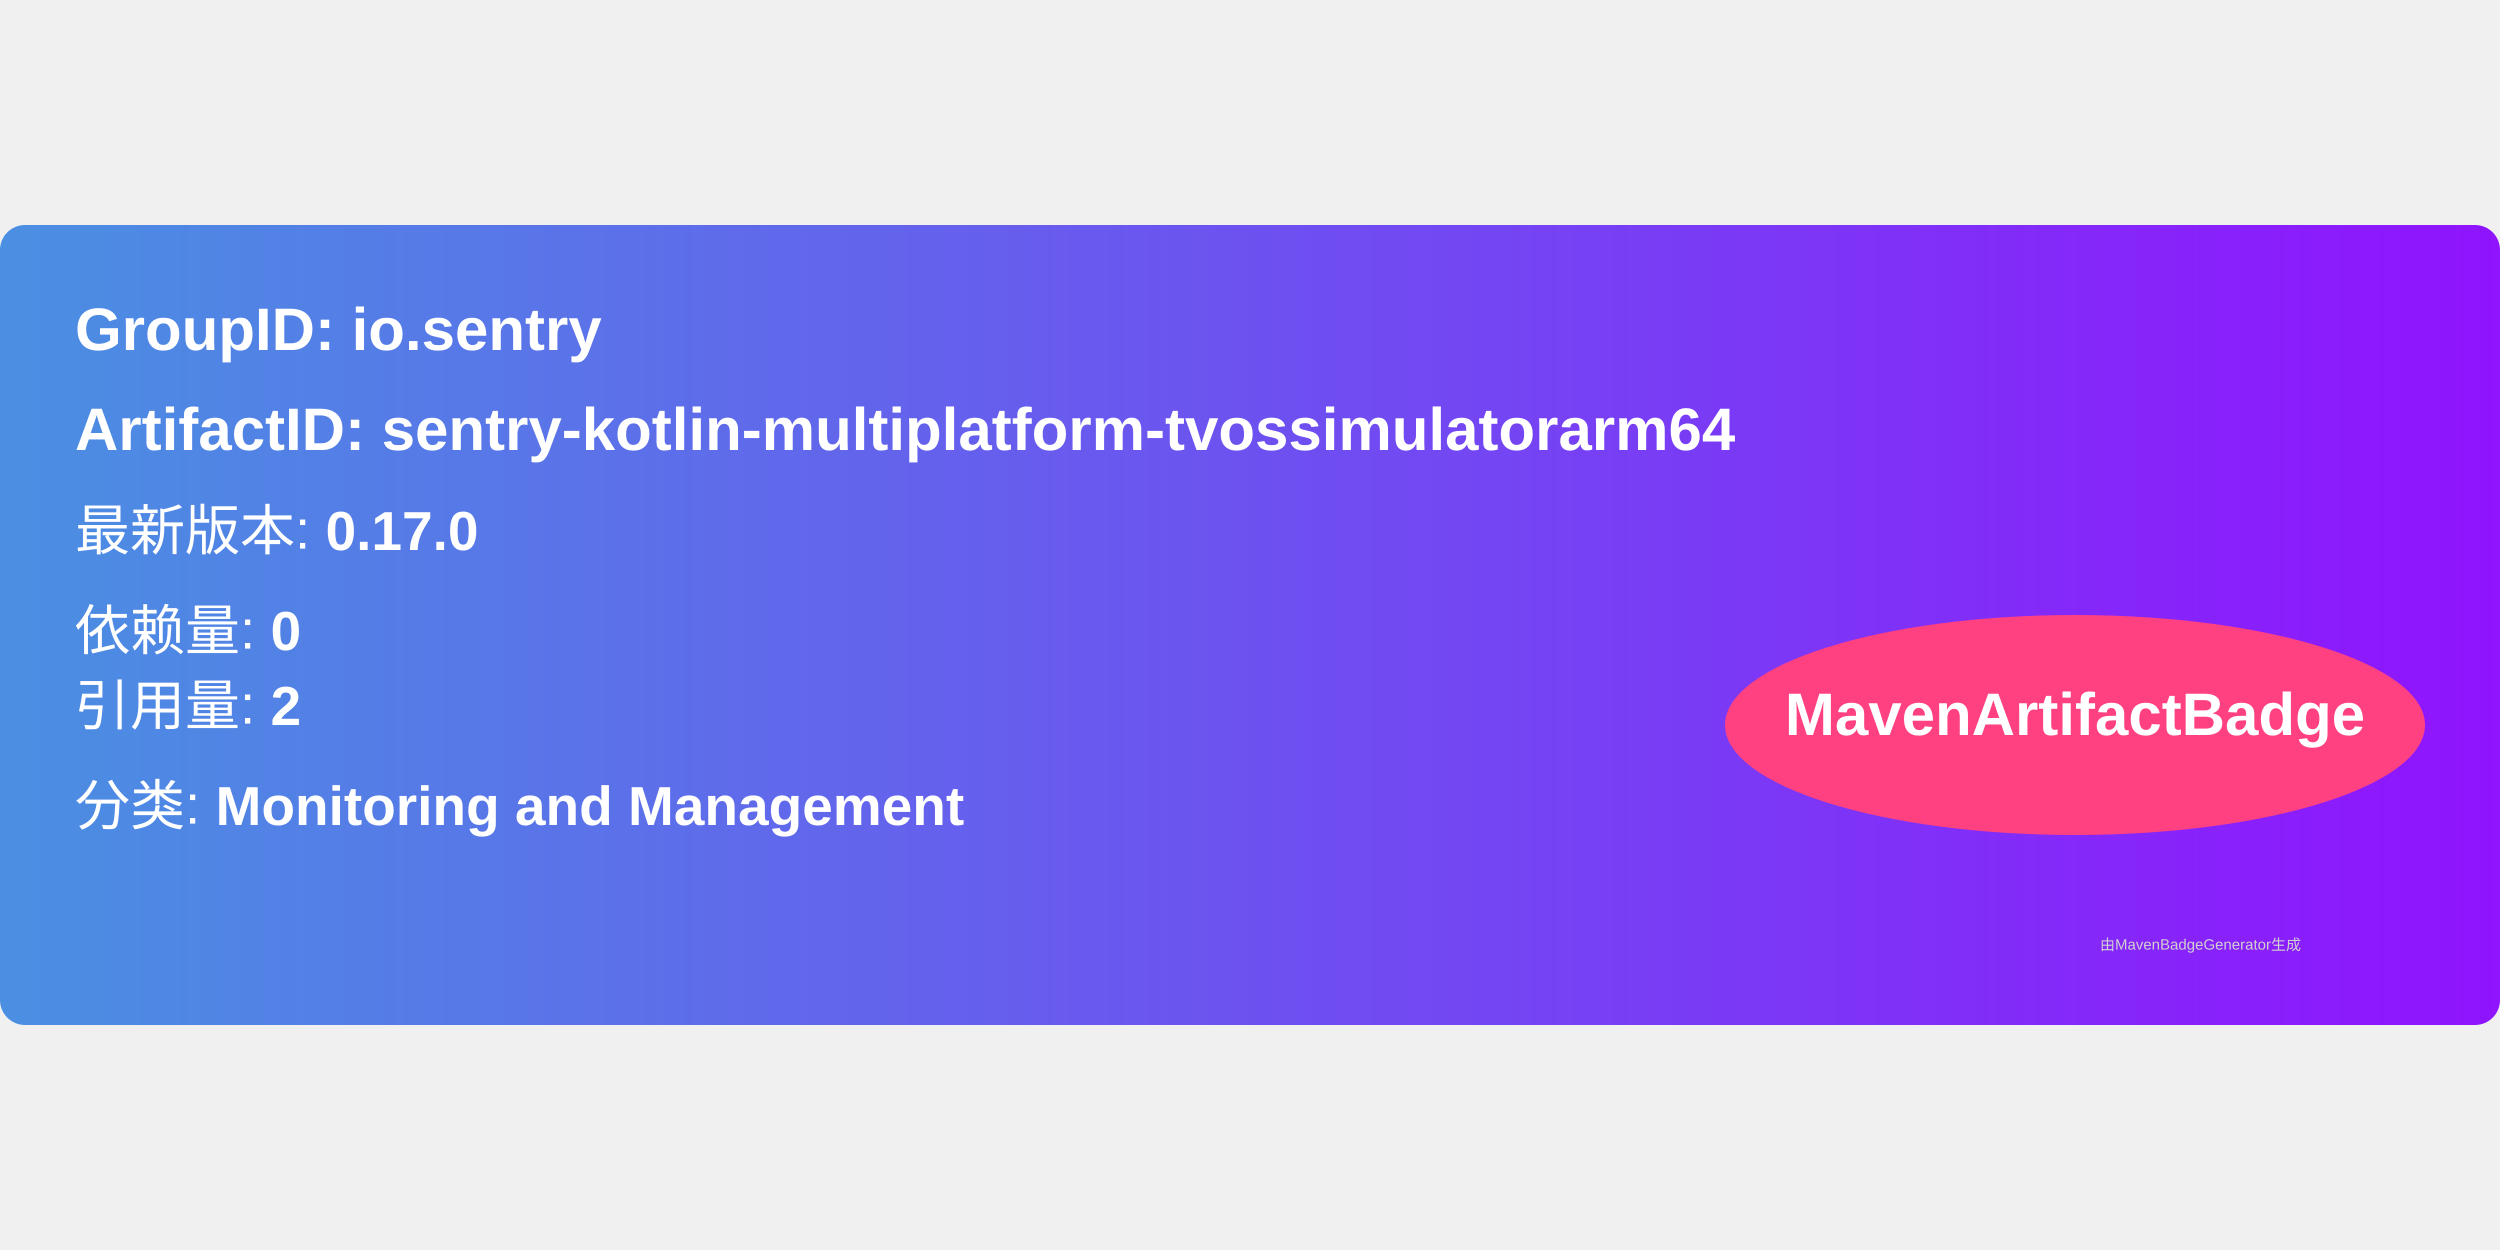
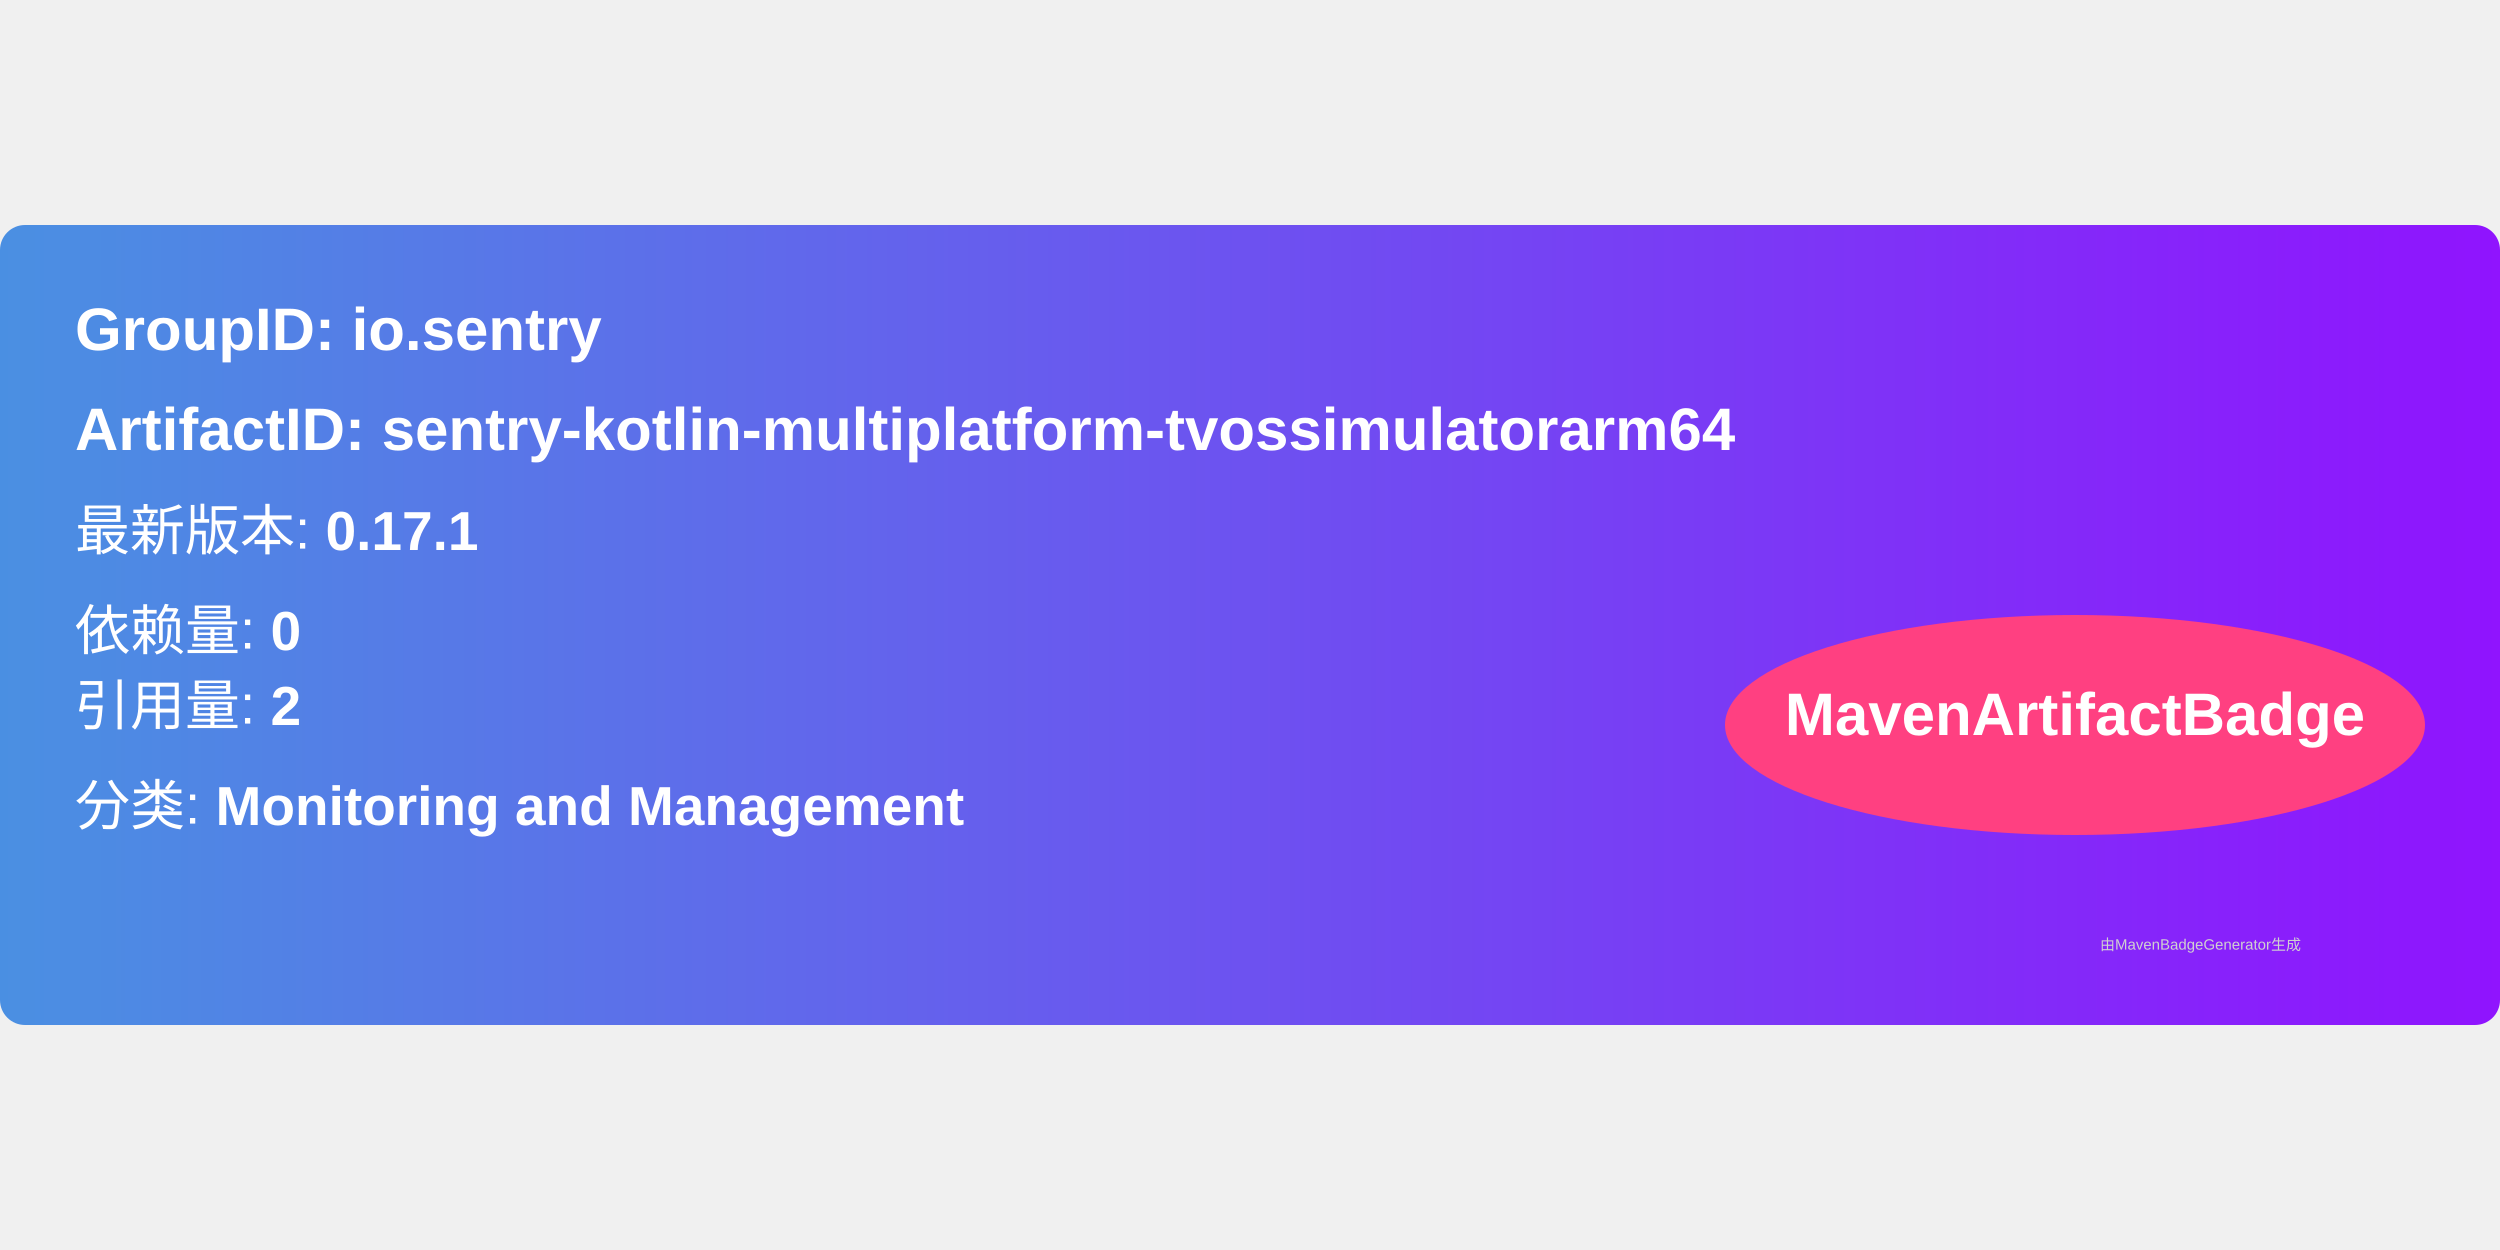
<svg xmlns="http://www.w3.org/2000/svg" width="300" height="150" viewBox="0 0 500 160">
  <linearGradient id="grad" x1="0%" y1="0%" x2="100%" y2="0%">
    <stop offset="0%" stop-color="#4a90e2" />
    <stop offset="100%" stop-color="#9013fe" />
  </linearGradient>
  <rect width="100%" height="100%" rx="5" ry="5" fill="url(#grad)" />
  <g transform="translate(15, 15)">
    <text x="0" y="10" font-family="Arial" font-size="12" fill="white" font-weight="bold" width="260">
      GroupID:   io.sentry
    </text>
    <text x="0" y="30" font-family="Arial" font-size="12" fill="white" font-weight="bold" width="260">
      ArtifactID: sentry-kotlin-multiplatform-tvossimulatorarm64
    </text>
    <text x="0" y="50" font-family="Arial" font-size="11" fill="white">
-       最新版本: <tspan font-weight="bold">0.17.0</tspan>
+       最新版本: <tspan font-weight="bold">0.17.1</tspan>
    </text>
    <text x="0" y="70" font-family="Arial" font-size="11" fill="white">
      依赖量: <tspan font-weight="bold">0</tspan>
    </text>
    <text x="0" y="85" font-family="Arial" font-size="11" fill="white">
      引用量: <tspan font-weight="bold">2</tspan>
    </text>
    <text x="0" y="105" font-family="Arial" font-size="11" fill="white">
      分类: <tspan font-weight="bold">Monitoring and Management</tspan>
    </text>
    <ellipse cx="400" cy="85" rx="70" ry="22" fill="#ff4081" />
    <text x="400" y="87" text-anchor="middle" font-family="Arial" font-size="12" fill="white" font-weight="bold">MavenArtifactBadge</text>
  </g>
  <text x="420" y="145" font-family="Arial" font-size="3" fill="#d0d0d0">
    由MavenBadgeGenerator生成
  </text>
</svg>
